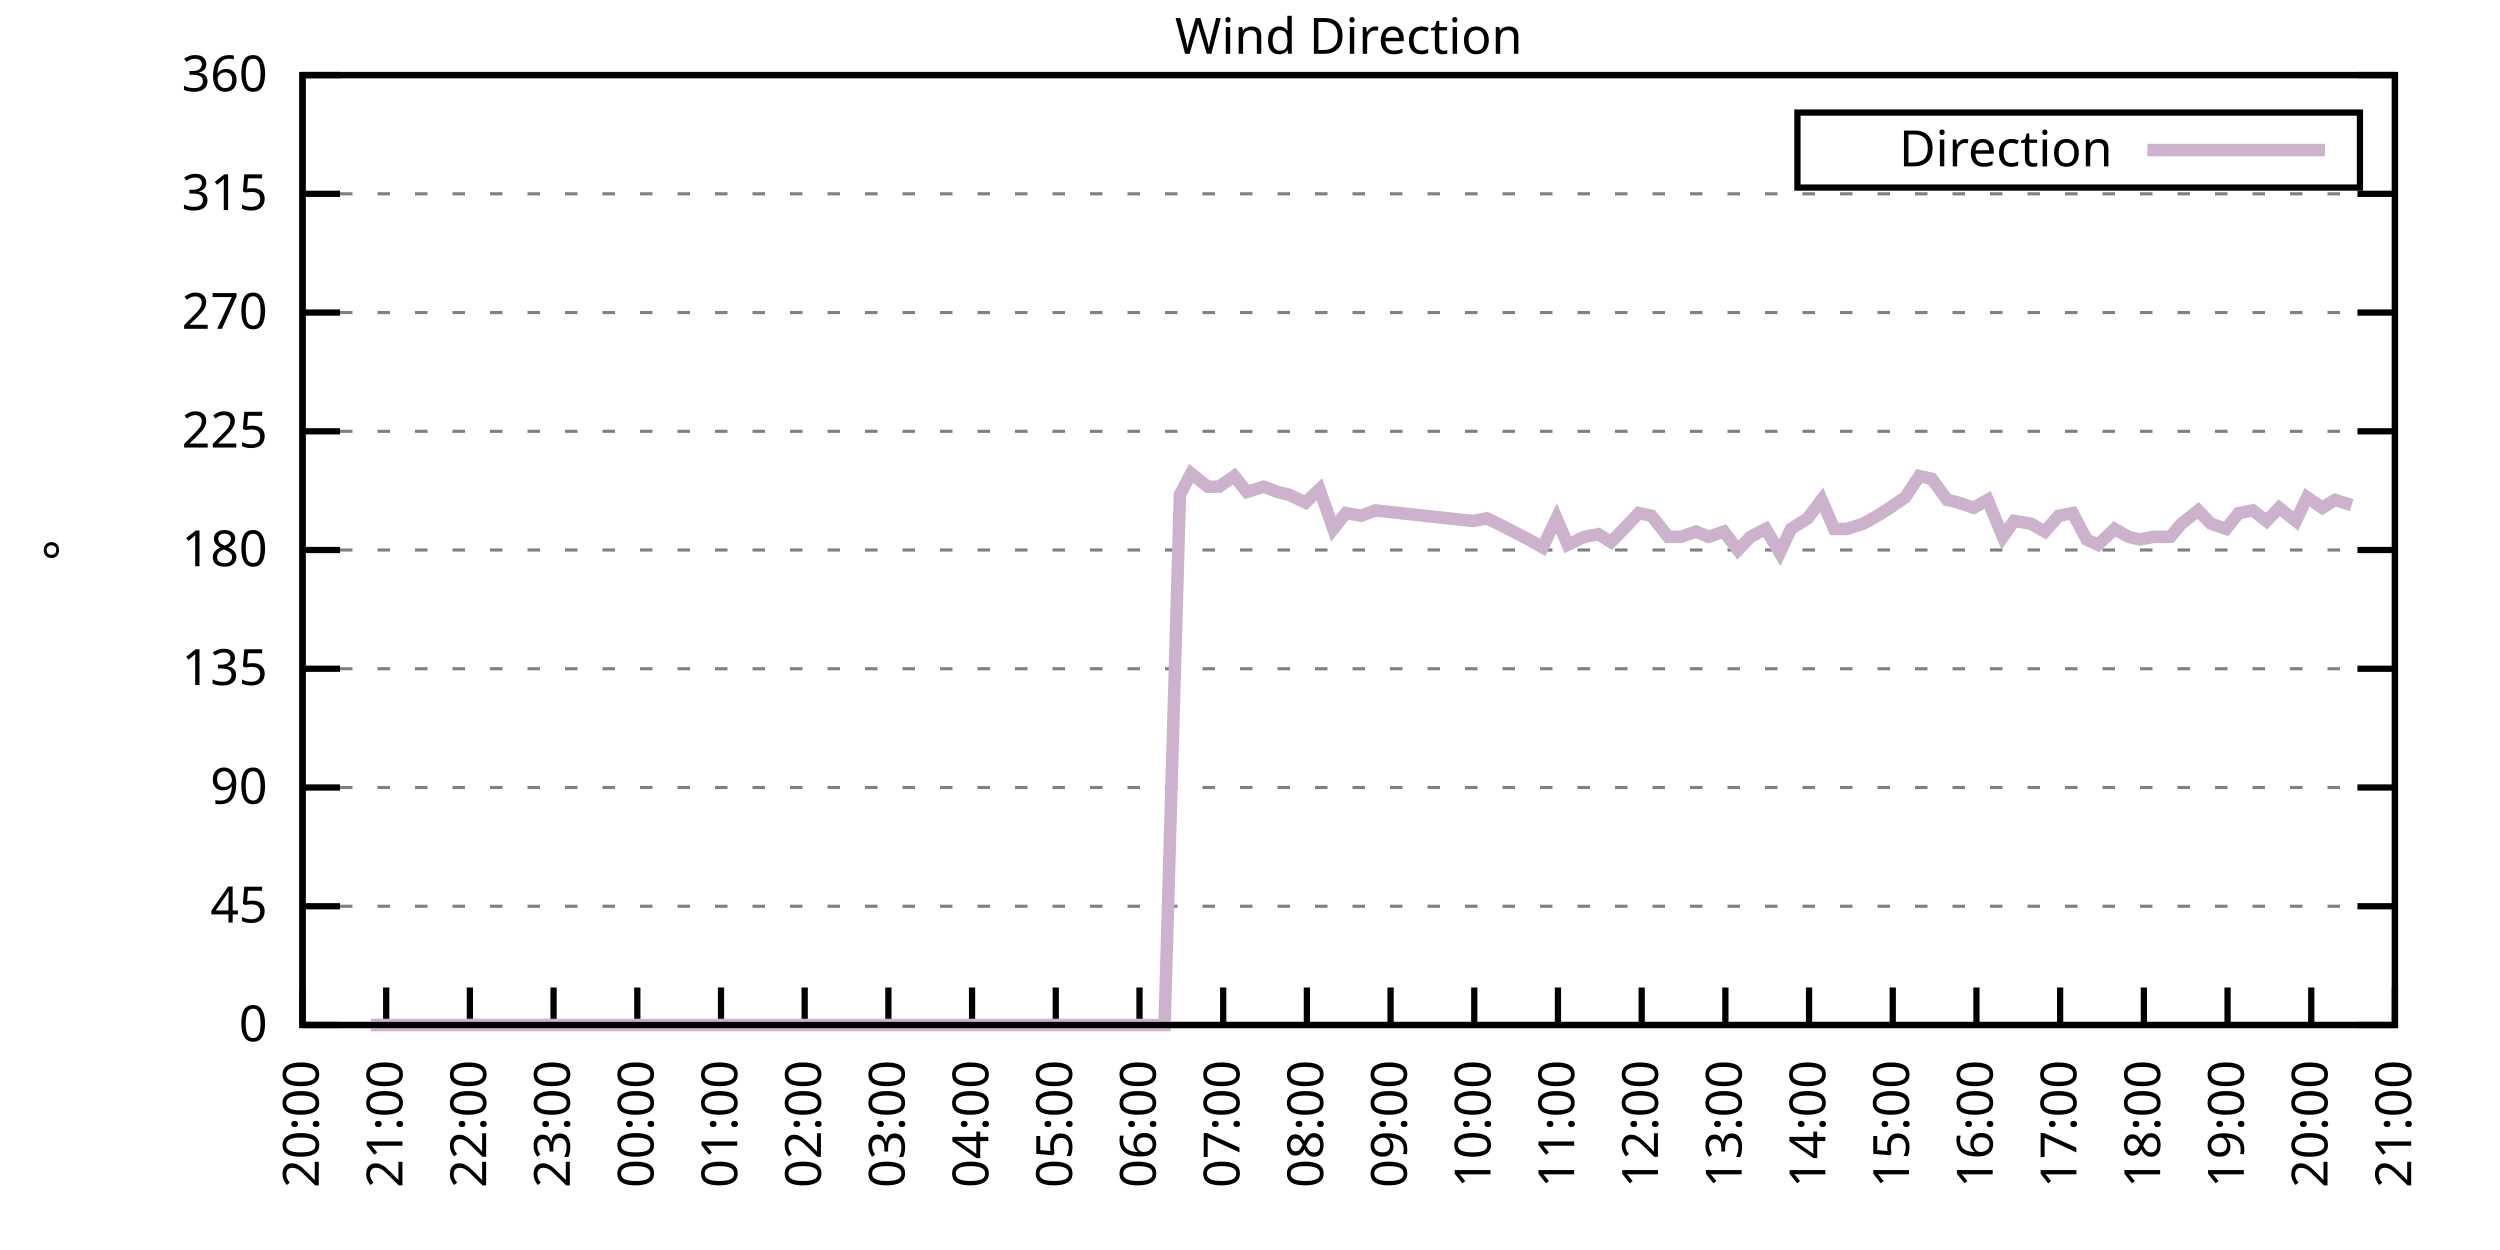
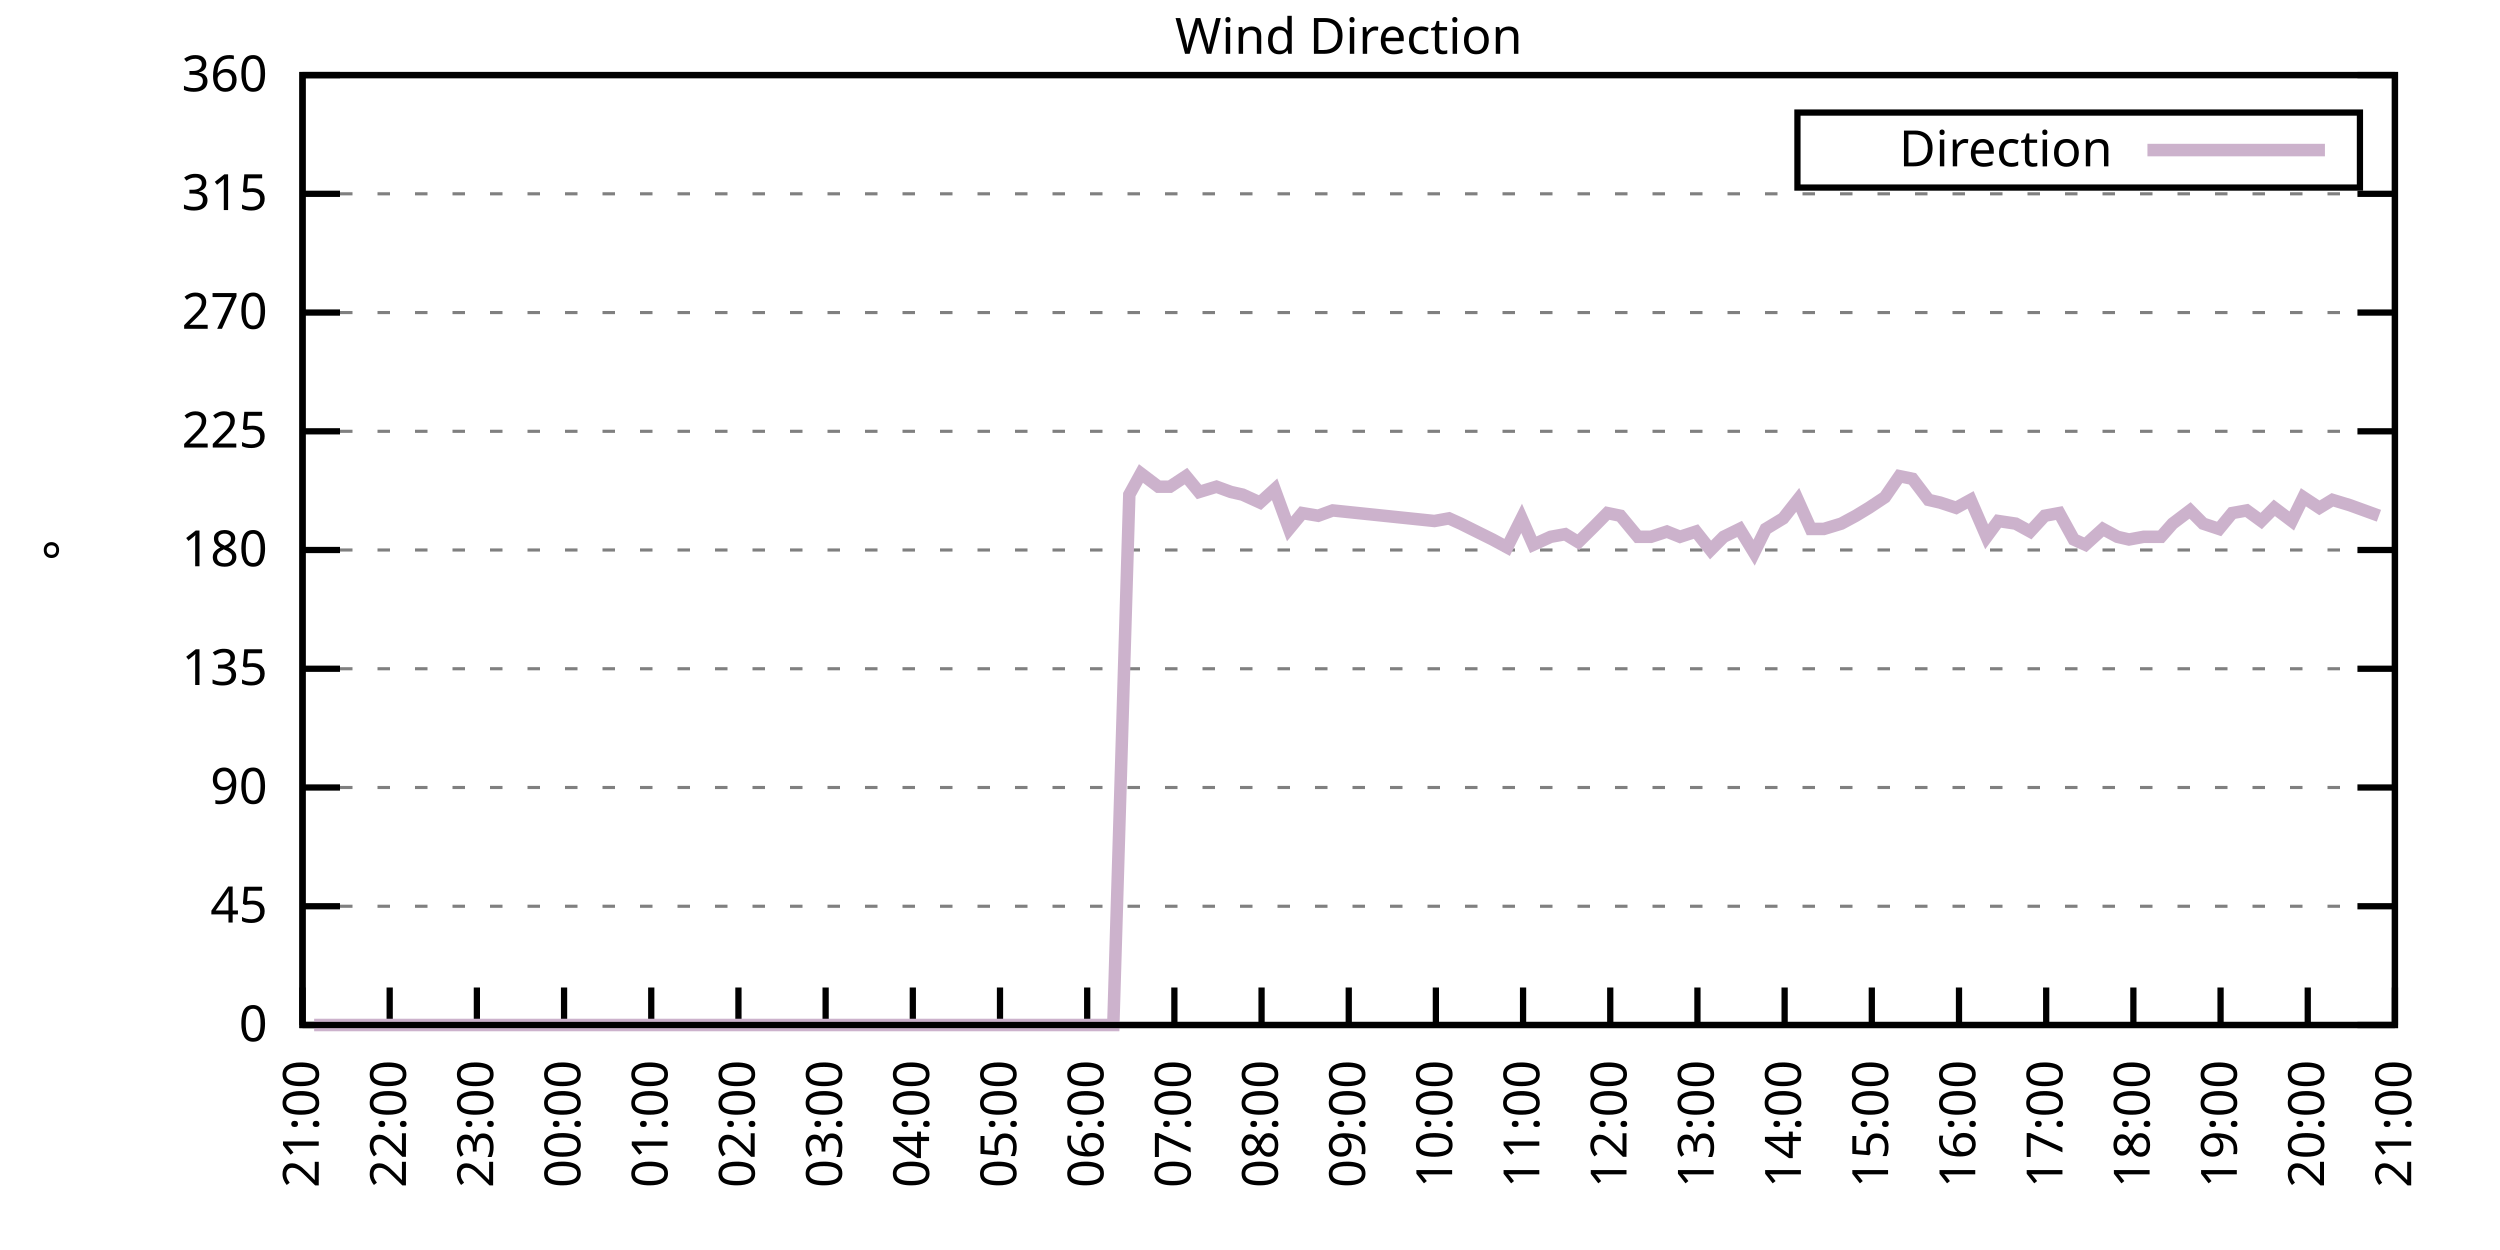
<svg xmlns="http://www.w3.org/2000/svg" xmlns:xlink="http://www.w3.org/1999/xlink" width="400" height="200" viewBox="0 0 400 200">
  <g id="gnuplot_canvas">
    <rect x="0" y="0" width="400" height="200" fill="none" />
    <defs>
      <circle id="gpDot" r="0.5" stroke-width="0.5" stroke="currentColor" />
      <path id="gpPt0" stroke-width="0.333" stroke="currentColor" d="M-1,0 h2 M0,-1 v2" />
      <path id="gpPt1" stroke-width="0.333" stroke="currentColor" d="M-1,-1 L1,1 M1,-1 L-1,1" />
      <path id="gpPt2" stroke-width="0.333" stroke="currentColor" d="M-1,0 L1,0 M0,-1 L0,1 M-1,-1 L1,1 M-1,1 L1,-1" />
      <rect id="gpPt3" stroke-width="0.333" stroke="currentColor" x="-1" y="-1" width="2" height="2" />
      <rect id="gpPt4" stroke-width="0.333" stroke="currentColor" fill="currentColor" x="-1" y="-1" width="2" height="2" />
      <circle id="gpPt5" stroke-width="0.333" stroke="currentColor" cx="0" cy="0" r="1" />
      <use xlink:href="#gpPt5" id="gpPt6" fill="currentColor" stroke="none" />
      <path id="gpPt7" stroke-width="0.333" stroke="currentColor" d="M0,-1.33 L-1.33,0.67 L1.33,0.67 z" />
      <use xlink:href="#gpPt7" id="gpPt8" fill="currentColor" stroke="none" />
      <use xlink:href="#gpPt7" id="gpPt9" stroke="currentColor" transform="rotate(180)" />
      <use xlink:href="#gpPt9" id="gpPt10" fill="currentColor" stroke="none" />
      <use xlink:href="#gpPt3" id="gpPt11" stroke="currentColor" transform="rotate(45)" />
      <use xlink:href="#gpPt11" id="gpPt12" fill="currentColor" stroke="none" />
      <path id="gpPt13" stroke-width="0.333" stroke="currentColor" d="M0,1.330 L1.265,0.411 L0.782,-1.067 L-0.782,-1.076 L-1.265,0.411 z" />
      <use xlink:href="#gpPt13" id="gpPt14" fill="currentColor" stroke="none" />
      <filter id="textbox" filterUnits="objectBoundingBox" x="0" y="0" height="1" width="1">
        <feFlood flood-color="white" flood-opacity="1" result="bgnd" />
        <feComposite in="SourceGraphic" in2="bgnd" operator="atop" />
      </filter>
      <filter id="greybox" filterUnits="objectBoundingBox" x="0" y="0" height="1" width="1">
        <feFlood flood-color="lightgrey" flood-opacity="1" result="grey" />
        <feComposite in="SourceGraphic" in2="grey" operator="atop" />
      </filter>
    </defs>
    <g fill="none" color="white" stroke="currentColor" stroke-width="1.00" stroke-linecap="butt" stroke-linejoin="miter">
</g>
    <g fill="none" color="black" stroke="currentColor" stroke-width="1.00" stroke-linecap="butt" stroke-linejoin="miter">
      <g stroke="none" shape-rendering="crispEdges">
        <polygon fill="rgb(255, 255, 255)" points="48.40,164.00 383.18,164.00 383.18,12.02 48.40,12.02 " />
      </g>
    </g>
    <g fill="none" color="black" stroke="currentColor" stroke-width="1.00" stroke-linecap="butt" stroke-linejoin="miter">
</g>
    <g fill="none" color="black" stroke="black" stroke-width="0.50" stroke-linecap="butt" stroke-linejoin="miter">
</g>
    <g fill="none" color="gray" stroke="currentColor" stroke-width="0.50" stroke-linecap="butt" stroke-linejoin="miter">
      <path stroke="gray" stroke-dasharray="2,4" class="gridline" d="M48.40,164.00 L383.19,164.00  " />
    </g>
    <g fill="none" color="gray" stroke="gray" stroke-width="1.00" stroke-linecap="butt" stroke-linejoin="miter">
</g>
    <g fill="none" color="black" stroke="currentColor" stroke-width="1.00" stroke-linecap="butt" stroke-linejoin="miter">
      <path stroke="black" d="M48.40,164.00 L54.40,164.00 M383.19,164.00 L377.19,164.00  " />
      <g transform="translate(42.80,166.60)" stroke="none" fill="black" font-family="Sans" font-size="8.00" text-anchor="end">
        <text>
          <tspan font-family="Sans"> 0</tspan>
        </text>
      </g>
    </g>
    <g fill="none" color="black" stroke="currentColor" stroke-width="1.00" stroke-linecap="butt" stroke-linejoin="miter">
</g>
    <g fill="none" color="black" stroke="black" stroke-width="0.50" stroke-linecap="butt" stroke-linejoin="miter">
</g>
    <g fill="none" color="gray" stroke="currentColor" stroke-width="0.50" stroke-linecap="butt" stroke-linejoin="miter">
      <path stroke="gray" stroke-dasharray="2,4" class="gridline" d="M48.40,145.00 L383.19,145.00  " />
    </g>
    <g fill="none" color="gray" stroke="gray" stroke-width="1.00" stroke-linecap="butt" stroke-linejoin="miter">
</g>
    <g fill="none" color="black" stroke="currentColor" stroke-width="1.00" stroke-linecap="butt" stroke-linejoin="miter">
      <path stroke="black" d="M48.40,145.00 L54.40,145.00 M383.19,145.00 L377.19,145.00  " />
      <g transform="translate(42.80,147.60)" stroke="none" fill="black" font-family="Sans" font-size="8.00" text-anchor="end">
        <text>
          <tspan font-family="Sans"> 45</tspan>
        </text>
      </g>
    </g>
    <g fill="none" color="black" stroke="currentColor" stroke-width="1.00" stroke-linecap="butt" stroke-linejoin="miter">
</g>
    <g fill="none" color="black" stroke="black" stroke-width="0.50" stroke-linecap="butt" stroke-linejoin="miter">
</g>
    <g fill="none" color="gray" stroke="currentColor" stroke-width="0.50" stroke-linecap="butt" stroke-linejoin="miter">
      <path stroke="gray" stroke-dasharray="2,4" class="gridline" d="M48.40,126.00 L383.19,126.00  " />
    </g>
    <g fill="none" color="gray" stroke="gray" stroke-width="1.00" stroke-linecap="butt" stroke-linejoin="miter">
</g>
    <g fill="none" color="black" stroke="currentColor" stroke-width="1.00" stroke-linecap="butt" stroke-linejoin="miter">
      <path stroke="black" d="M48.40,126.00 L54.40,126.00 M383.19,126.00 L377.19,126.00  " />
      <g transform="translate(42.80,128.60)" stroke="none" fill="black" font-family="Sans" font-size="8.00" text-anchor="end">
        <text>
          <tspan font-family="Sans"> 90</tspan>
        </text>
      </g>
    </g>
    <g fill="none" color="black" stroke="currentColor" stroke-width="1.00" stroke-linecap="butt" stroke-linejoin="miter">
</g>
    <g fill="none" color="black" stroke="black" stroke-width="0.50" stroke-linecap="butt" stroke-linejoin="miter">
</g>
    <g fill="none" color="gray" stroke="currentColor" stroke-width="0.50" stroke-linecap="butt" stroke-linejoin="miter">
      <path stroke="gray" stroke-dasharray="2,4" class="gridline" d="M48.40,107.00 L383.19,107.00  " />
    </g>
    <g fill="none" color="gray" stroke="gray" stroke-width="1.00" stroke-linecap="butt" stroke-linejoin="miter">
</g>
    <g fill="none" color="black" stroke="currentColor" stroke-width="1.00" stroke-linecap="butt" stroke-linejoin="miter">
      <path stroke="black" d="M48.40,107.00 L54.40,107.00 M383.19,107.00 L377.19,107.00  " />
      <g transform="translate(42.80,109.60)" stroke="none" fill="black" font-family="Sans" font-size="8.00" text-anchor="end">
        <text>
          <tspan font-family="Sans"> 135</tspan>
        </text>
      </g>
    </g>
    <g fill="none" color="black" stroke="currentColor" stroke-width="1.00" stroke-linecap="butt" stroke-linejoin="miter">
</g>
    <g fill="none" color="black" stroke="black" stroke-width="0.50" stroke-linecap="butt" stroke-linejoin="miter">
</g>
    <g fill="none" color="gray" stroke="currentColor" stroke-width="0.50" stroke-linecap="butt" stroke-linejoin="miter">
      <path stroke="gray" stroke-dasharray="2,4" class="gridline" d="M48.40,88.00 L383.19,88.00  " />
    </g>
    <g fill="none" color="gray" stroke="gray" stroke-width="1.00" stroke-linecap="butt" stroke-linejoin="miter">
</g>
    <g fill="none" color="black" stroke="currentColor" stroke-width="1.00" stroke-linecap="butt" stroke-linejoin="miter">
      <path stroke="black" d="M48.40,88.00 L54.40,88.00 M383.19,88.00 L377.19,88.00  " />
      <g transform="translate(42.80,90.60)" stroke="none" fill="black" font-family="Sans" font-size="8.00" text-anchor="end">
        <text>
          <tspan font-family="Sans"> 180</tspan>
        </text>
      </g>
    </g>
    <g fill="none" color="black" stroke="currentColor" stroke-width="1.00" stroke-linecap="butt" stroke-linejoin="miter">
</g>
    <g fill="none" color="black" stroke="black" stroke-width="0.50" stroke-linecap="butt" stroke-linejoin="miter">
</g>
    <g fill="none" color="gray" stroke="currentColor" stroke-width="0.50" stroke-linecap="butt" stroke-linejoin="miter">
      <path stroke="gray" stroke-dasharray="2,4" class="gridline" d="M48.40,69.01 L383.19,69.01  " />
    </g>
    <g fill="none" color="gray" stroke="gray" stroke-width="1.00" stroke-linecap="butt" stroke-linejoin="miter">
</g>
    <g fill="none" color="black" stroke="currentColor" stroke-width="1.00" stroke-linecap="butt" stroke-linejoin="miter">
      <path stroke="black" d="M48.40,69.01 L54.40,69.01 M383.19,69.01 L377.19,69.01  " />
      <g transform="translate(42.80,71.61)" stroke="none" fill="black" font-family="Sans" font-size="8.00" text-anchor="end">
        <text>
          <tspan font-family="Sans"> 225</tspan>
        </text>
      </g>
    </g>
    <g fill="none" color="black" stroke="currentColor" stroke-width="1.00" stroke-linecap="butt" stroke-linejoin="miter">
</g>
    <g fill="none" color="black" stroke="black" stroke-width="0.50" stroke-linecap="butt" stroke-linejoin="miter">
</g>
    <g fill="none" color="gray" stroke="currentColor" stroke-width="0.50" stroke-linecap="butt" stroke-linejoin="miter">
      <path stroke="gray" stroke-dasharray="2,4" class="gridline" d="M48.40,50.01 L383.19,50.01  " />
    </g>
    <g fill="none" color="gray" stroke="gray" stroke-width="1.00" stroke-linecap="butt" stroke-linejoin="miter">
</g>
    <g fill="none" color="black" stroke="currentColor" stroke-width="1.00" stroke-linecap="butt" stroke-linejoin="miter">
      <path stroke="black" d="M48.40,50.01 L54.40,50.01 M383.19,50.01 L377.19,50.01  " />
      <g transform="translate(42.80,52.61)" stroke="none" fill="black" font-family="Sans" font-size="8.00" text-anchor="end">
        <text>
          <tspan font-family="Sans"> 270</tspan>
        </text>
      </g>
    </g>
    <g fill="none" color="black" stroke="currentColor" stroke-width="1.00" stroke-linecap="butt" stroke-linejoin="miter">
</g>
    <g fill="none" color="black" stroke="black" stroke-width="0.50" stroke-linecap="butt" stroke-linejoin="miter">
</g>
    <g fill="none" color="gray" stroke="currentColor" stroke-width="0.50" stroke-linecap="butt" stroke-linejoin="miter">
      <path stroke="gray" stroke-dasharray="2,4" class="gridline" d="M48.40,31.01 L383.19,31.01  " />
    </g>
    <g fill="none" color="gray" stroke="gray" stroke-width="1.00" stroke-linecap="butt" stroke-linejoin="miter">
</g>
    <g fill="none" color="black" stroke="currentColor" stroke-width="1.00" stroke-linecap="butt" stroke-linejoin="miter">
      <path stroke="black" d="M48.40,31.01 L54.40,31.01 M383.19,31.01 L377.19,31.01  " />
      <g transform="translate(42.80,33.61)" stroke="none" fill="black" font-family="Sans" font-size="8.00" text-anchor="end">
        <text>
          <tspan font-family="Sans"> 315</tspan>
        </text>
      </g>
    </g>
    <g fill="none" color="black" stroke="currentColor" stroke-width="1.00" stroke-linecap="butt" stroke-linejoin="miter">
</g>
    <g fill="none" color="black" stroke="black" stroke-width="0.50" stroke-linecap="butt" stroke-linejoin="miter">
</g>
    <g fill="none" color="gray" stroke="currentColor" stroke-width="0.50" stroke-linecap="butt" stroke-linejoin="miter">
      <path stroke="gray" stroke-dasharray="2,4" class="gridline" d="M48.40,12.01 L383.19,12.01  " />
    </g>
    <g fill="none" color="gray" stroke="gray" stroke-width="1.00" stroke-linecap="butt" stroke-linejoin="miter">
</g>
    <g fill="none" color="black" stroke="currentColor" stroke-width="1.00" stroke-linecap="butt" stroke-linejoin="miter">
      <path stroke="black" d="M48.40,12.01 L54.40,12.01 M383.19,12.01 L377.19,12.01  " />
      <g transform="translate(42.80,14.61)" stroke="none" fill="black" font-family="Sans" font-size="8.00" text-anchor="end">
        <text>
          <tspan font-family="Sans"> 360</tspan>
        </text>
      </g>
    </g>
    <g fill="none" color="black" stroke="currentColor" stroke-width="1.00" stroke-linecap="butt" stroke-linejoin="miter">
      <path stroke="black" d="M48.40,164.00 L48.40,158.00  " />
      <g transform="translate(51.00,169.60) rotate(270.00)" stroke="none" fill="black" font-family="Sans" font-size="8.00" text-anchor="end">
        <text>
-           <tspan font-family="Sans">20:00</tspan>
-         </text>
-       </g>
-     </g>
-     <g fill="none" color="black" stroke="currentColor" stroke-width="1.00" stroke-linecap="butt" stroke-linejoin="miter">
-       <path stroke="black" d="M61.79,164.00 L61.79,158.00  " />
-       <g transform="translate(64.39,169.60) rotate(270.00)" stroke="none" fill="black" font-family="Sans" font-size="8.00" text-anchor="end">
-         <text>
          <tspan font-family="Sans">21:00</tspan>
        </text>
      </g>
    </g>
    <g fill="none" color="black" stroke="currentColor" stroke-width="1.00" stroke-linecap="butt" stroke-linejoin="miter">
-       <path stroke="black" d="M75.18,164.00 L75.18,158.00  " />
-       <g transform="translate(77.78,169.60) rotate(270.00)" stroke="none" fill="black" font-family="Sans" font-size="8.00" text-anchor="end">
+       <path stroke="black" d="M62.35,164.00 L62.35,158.00  " />
+       <g transform="translate(64.95,169.60) rotate(270.00)" stroke="none" fill="black" font-family="Sans" font-size="8.00" text-anchor="end">
        <text>
          <tspan font-family="Sans">22:00</tspan>
        </text>
      </g>
    </g>
    <g fill="none" color="black" stroke="currentColor" stroke-width="1.00" stroke-linecap="butt" stroke-linejoin="miter">
-       <path stroke="black" d="M88.57,164.00 L88.57,158.00  " />
-       <g transform="translate(91.17,169.60) rotate(270.00)" stroke="none" fill="black" font-family="Sans" font-size="8.00" text-anchor="end">
+       <path stroke="black" d="M76.30,164.00 L76.30,158.00  " />
+       <g transform="translate(78.90,169.60) rotate(270.00)" stroke="none" fill="black" font-family="Sans" font-size="8.00" text-anchor="end">
        <text>
          <tspan font-family="Sans">23:00</tspan>
        </text>
      </g>
    </g>
    <g fill="none" color="black" stroke="currentColor" stroke-width="1.00" stroke-linecap="butt" stroke-linejoin="miter">
-       <path stroke="black" d="M101.97,164.00 L101.97,158.00  " />
-       <g transform="translate(104.57,169.60) rotate(270.00)" stroke="none" fill="black" font-family="Sans" font-size="8.00" text-anchor="end">
+       <path stroke="black" d="M90.25,164.00 L90.25,158.00  " />
+       <g transform="translate(92.85,169.60) rotate(270.00)" stroke="none" fill="black" font-family="Sans" font-size="8.00" text-anchor="end">
        <text>
          <tspan font-family="Sans">00:00</tspan>
        </text>
      </g>
    </g>
    <g fill="none" color="black" stroke="currentColor" stroke-width="1.00" stroke-linecap="butt" stroke-linejoin="miter">
-       <path stroke="black" d="M115.36,164.00 L115.36,158.00  " />
-       <g transform="translate(117.96,169.60) rotate(270.00)" stroke="none" fill="black" font-family="Sans" font-size="8.00" text-anchor="end">
+       <path stroke="black" d="M104.20,164.00 L104.20,158.00  " />
+       <g transform="translate(106.80,169.60) rotate(270.00)" stroke="none" fill="black" font-family="Sans" font-size="8.00" text-anchor="end">
        <text>
          <tspan font-family="Sans">01:00</tspan>
        </text>
      </g>
    </g>
    <g fill="none" color="black" stroke="currentColor" stroke-width="1.00" stroke-linecap="butt" stroke-linejoin="miter">
-       <path stroke="black" d="M128.75,164.00 L128.75,158.00  " />
-       <g transform="translate(131.35,169.60) rotate(270.00)" stroke="none" fill="black" font-family="Sans" font-size="8.00" text-anchor="end">
+       <path stroke="black" d="M118.15,164.00 L118.15,158.00  " />
+       <g transform="translate(120.75,169.60) rotate(270.00)" stroke="none" fill="black" font-family="Sans" font-size="8.00" text-anchor="end">
        <text>
          <tspan font-family="Sans">02:00</tspan>
        </text>
      </g>
    </g>
    <g fill="none" color="black" stroke="currentColor" stroke-width="1.00" stroke-linecap="butt" stroke-linejoin="miter">
-       <path stroke="black" d="M142.14,164.00 L142.14,158.00  " />
-       <g transform="translate(144.74,169.60) rotate(270.00)" stroke="none" fill="black" font-family="Sans" font-size="8.00" text-anchor="end">
+       <path stroke="black" d="M132.10,164.00 L132.10,158.00  " />
+       <g transform="translate(134.70,169.60) rotate(270.00)" stroke="none" fill="black" font-family="Sans" font-size="8.00" text-anchor="end">
        <text>
          <tspan font-family="Sans">03:00</tspan>
        </text>
      </g>
    </g>
    <g fill="none" color="black" stroke="currentColor" stroke-width="1.00" stroke-linecap="butt" stroke-linejoin="miter">
-       <path stroke="black" d="M155.53,164.00 L155.53,158.00  " />
-       <g transform="translate(158.13,169.60) rotate(270.00)" stroke="none" fill="black" font-family="Sans" font-size="8.00" text-anchor="end">
+       <path stroke="black" d="M146.05,164.00 L146.05,158.00  " />
+       <g transform="translate(148.65,169.60) rotate(270.00)" stroke="none" fill="black" font-family="Sans" font-size="8.00" text-anchor="end">
        <text>
          <tspan font-family="Sans">04:00</tspan>
        </text>
      </g>
    </g>
    <g fill="none" color="black" stroke="currentColor" stroke-width="1.00" stroke-linecap="butt" stroke-linejoin="miter">
-       <path stroke="black" d="M168.92,164.00 L168.92,158.00  " />
-       <g transform="translate(171.52,169.60) rotate(270.00)" stroke="none" fill="black" font-family="Sans" font-size="8.00" text-anchor="end">
+       <path stroke="black" d="M160.00,164.00 L160.00,158.00  " />
+       <g transform="translate(162.60,169.60) rotate(270.00)" stroke="none" fill="black" font-family="Sans" font-size="8.00" text-anchor="end">
        <text>
          <tspan font-family="Sans">05:00</tspan>
        </text>
      </g>
    </g>
    <g fill="none" color="black" stroke="currentColor" stroke-width="1.00" stroke-linecap="butt" stroke-linejoin="miter">
-       <path stroke="black" d="M182.32,164.00 L182.32,158.00  " />
-       <g transform="translate(184.92,169.60) rotate(270.00)" stroke="none" fill="black" font-family="Sans" font-size="8.00" text-anchor="end">
+       <path stroke="black" d="M173.95,164.00 L173.95,158.00  " />
+       <g transform="translate(176.55,169.60) rotate(270.00)" stroke="none" fill="black" font-family="Sans" font-size="8.00" text-anchor="end">
        <text>
          <tspan font-family="Sans">06:00</tspan>
        </text>
      </g>
    </g>
    <g fill="none" color="black" stroke="currentColor" stroke-width="1.00" stroke-linecap="butt" stroke-linejoin="miter">
-       <path stroke="black" d="M195.71,164.00 L195.71,158.00  " />
-       <g transform="translate(198.31,169.60) rotate(270.00)" stroke="none" fill="black" font-family="Sans" font-size="8.00" text-anchor="end">
+       <path stroke="black" d="M187.90,164.00 L187.90,158.00  " />
+       <g transform="translate(190.50,169.60) rotate(270.00)" stroke="none" fill="black" font-family="Sans" font-size="8.00" text-anchor="end">
        <text>
          <tspan font-family="Sans">07:00</tspan>
        </text>
      </g>
    </g>
    <g fill="none" color="black" stroke="currentColor" stroke-width="1.00" stroke-linecap="butt" stroke-linejoin="miter">
-       <path stroke="black" d="M209.10,164.00 L209.10,158.00  " />
-       <g transform="translate(211.70,169.60) rotate(270.00)" stroke="none" fill="black" font-family="Sans" font-size="8.00" text-anchor="end">
+       <path stroke="black" d="M201.85,164.00 L201.85,158.00  " />
+       <g transform="translate(204.45,169.60) rotate(270.00)" stroke="none" fill="black" font-family="Sans" font-size="8.00" text-anchor="end">
        <text>
          <tspan font-family="Sans">08:00</tspan>
        </text>
      </g>
    </g>
    <g fill="none" color="black" stroke="currentColor" stroke-width="1.00" stroke-linecap="butt" stroke-linejoin="miter">
-       <path stroke="black" d="M222.49,164.00 L222.49,158.00  " />
-       <g transform="translate(225.09,169.60) rotate(270.00)" stroke="none" fill="black" font-family="Sans" font-size="8.00" text-anchor="end">
+       <path stroke="black" d="M215.80,164.00 L215.80,158.00  " />
+       <g transform="translate(218.40,169.60) rotate(270.00)" stroke="none" fill="black" font-family="Sans" font-size="8.00" text-anchor="end">
        <text>
          <tspan font-family="Sans">09:00</tspan>
        </text>
      </g>
    </g>
    <g fill="none" color="black" stroke="currentColor" stroke-width="1.00" stroke-linecap="butt" stroke-linejoin="miter">
-       <path stroke="black" d="M235.88,164.00 L235.88,158.00  " />
-       <g transform="translate(238.48,169.60) rotate(270.00)" stroke="none" fill="black" font-family="Sans" font-size="8.00" text-anchor="end">
+       <path stroke="black" d="M229.74,164.00 L229.74,158.00  " />
+       <g transform="translate(232.34,169.60) rotate(270.00)" stroke="none" fill="black" font-family="Sans" font-size="8.00" text-anchor="end">
        <text>
          <tspan font-family="Sans">10:00</tspan>
        </text>
      </g>
    </g>
    <g fill="none" color="black" stroke="currentColor" stroke-width="1.00" stroke-linecap="butt" stroke-linejoin="miter">
-       <path stroke="black" d="M249.27,164.00 L249.27,158.00  " />
-       <g transform="translate(251.87,169.60) rotate(270.00)" stroke="none" fill="black" font-family="Sans" font-size="8.00" text-anchor="end">
+       <path stroke="black" d="M243.69,164.00 L243.69,158.00  " />
+       <g transform="translate(246.29,169.60) rotate(270.00)" stroke="none" fill="black" font-family="Sans" font-size="8.00" text-anchor="end">
        <text>
          <tspan font-family="Sans">11:00</tspan>
        </text>
      </g>
    </g>
    <g fill="none" color="black" stroke="currentColor" stroke-width="1.00" stroke-linecap="butt" stroke-linejoin="miter">
-       <path stroke="black" d="M262.67,164.00 L262.67,158.00  " />
-       <g transform="translate(265.27,169.60) rotate(270.00)" stroke="none" fill="black" font-family="Sans" font-size="8.00" text-anchor="end">
+       <path stroke="black" d="M257.64,164.00 L257.64,158.00  " />
+       <g transform="translate(260.24,169.60) rotate(270.00)" stroke="none" fill="black" font-family="Sans" font-size="8.00" text-anchor="end">
        <text>
          <tspan font-family="Sans">12:00</tspan>
        </text>
      </g>
    </g>
    <g fill="none" color="black" stroke="currentColor" stroke-width="1.00" stroke-linecap="butt" stroke-linejoin="miter">
-       <path stroke="black" d="M276.06,164.00 L276.06,158.00  " />
-       <g transform="translate(278.66,169.60) rotate(270.00)" stroke="none" fill="black" font-family="Sans" font-size="8.00" text-anchor="end">
+       <path stroke="black" d="M271.59,164.00 L271.59,158.00  " />
+       <g transform="translate(274.19,169.60) rotate(270.00)" stroke="none" fill="black" font-family="Sans" font-size="8.00" text-anchor="end">
        <text>
          <tspan font-family="Sans">13:00</tspan>
        </text>
      </g>
    </g>
    <g fill="none" color="black" stroke="currentColor" stroke-width="1.00" stroke-linecap="butt" stroke-linejoin="miter">
-       <path stroke="black" d="M289.45,164.00 L289.45,158.00  " />
-       <g transform="translate(292.05,169.60) rotate(270.00)" stroke="none" fill="black" font-family="Sans" font-size="8.00" text-anchor="end">
+       <path stroke="black" d="M285.54,164.00 L285.54,158.00  " />
+       <g transform="translate(288.14,169.60) rotate(270.00)" stroke="none" fill="black" font-family="Sans" font-size="8.00" text-anchor="end">
        <text>
          <tspan font-family="Sans">14:00</tspan>
        </text>
      </g>
    </g>
    <g fill="none" color="black" stroke="currentColor" stroke-width="1.00" stroke-linecap="butt" stroke-linejoin="miter">
-       <path stroke="black" d="M302.84,164.00 L302.84,158.00  " />
-       <g transform="translate(305.44,169.60) rotate(270.00)" stroke="none" fill="black" font-family="Sans" font-size="8.00" text-anchor="end">
+       <path stroke="black" d="M299.49,164.00 L299.49,158.00  " />
+       <g transform="translate(302.09,169.60) rotate(270.00)" stroke="none" fill="black" font-family="Sans" font-size="8.00" text-anchor="end">
        <text>
          <tspan font-family="Sans">15:00</tspan>
        </text>
      </g>
    </g>
    <g fill="none" color="black" stroke="currentColor" stroke-width="1.00" stroke-linecap="butt" stroke-linejoin="miter">
-       <path stroke="black" d="M316.23,164.00 L316.23,158.00  " />
-       <g transform="translate(318.83,169.60) rotate(270.00)" stroke="none" fill="black" font-family="Sans" font-size="8.00" text-anchor="end">
+       <path stroke="black" d="M313.44,164.00 L313.44,158.00  " />
+       <g transform="translate(316.04,169.60) rotate(270.00)" stroke="none" fill="black" font-family="Sans" font-size="8.00" text-anchor="end">
        <text>
          <tspan font-family="Sans">16:00</tspan>
        </text>
      </g>
    </g>
    <g fill="none" color="black" stroke="currentColor" stroke-width="1.00" stroke-linecap="butt" stroke-linejoin="miter">
-       <path stroke="black" d="M329.62,164.00 L329.62,158.00  " />
-       <g transform="translate(332.22,169.60) rotate(270.00)" stroke="none" fill="black" font-family="Sans" font-size="8.00" text-anchor="end">
+       <path stroke="black" d="M327.39,164.00 L327.39,158.00  " />
+       <g transform="translate(329.99,169.60) rotate(270.00)" stroke="none" fill="black" font-family="Sans" font-size="8.00" text-anchor="end">
        <text>
          <tspan font-family="Sans">17:00</tspan>
        </text>
      </g>
    </g>
    <g fill="none" color="black" stroke="currentColor" stroke-width="1.00" stroke-linecap="butt" stroke-linejoin="miter">
-       <path stroke="black" d="M343.02,164.00 L343.02,158.00  " />
-       <g transform="translate(345.62,169.60) rotate(270.00)" stroke="none" fill="black" font-family="Sans" font-size="8.00" text-anchor="end">
+       <path stroke="black" d="M341.34,164.00 L341.34,158.00  " />
+       <g transform="translate(343.94,169.60) rotate(270.00)" stroke="none" fill="black" font-family="Sans" font-size="8.00" text-anchor="end">
        <text>
          <tspan font-family="Sans">18:00</tspan>
        </text>
      </g>
    </g>
    <g fill="none" color="black" stroke="currentColor" stroke-width="1.00" stroke-linecap="butt" stroke-linejoin="miter">
-       <path stroke="black" d="M356.41,164.00 L356.41,158.00  " />
-       <g transform="translate(359.01,169.60) rotate(270.00)" stroke="none" fill="black" font-family="Sans" font-size="8.00" text-anchor="end">
+       <path stroke="black" d="M355.29,164.00 L355.29,158.00  " />
+       <g transform="translate(357.89,169.60) rotate(270.00)" stroke="none" fill="black" font-family="Sans" font-size="8.00" text-anchor="end">
        <text>
          <tspan font-family="Sans">19:00</tspan>
        </text>
      </g>
    </g>
    <g fill="none" color="black" stroke="currentColor" stroke-width="1.00" stroke-linecap="butt" stroke-linejoin="miter">
-       <path stroke="black" d="M369.80,164.00 L369.80,158.00  " />
-       <g transform="translate(372.40,169.60) rotate(270.00)" stroke="none" fill="black" font-family="Sans" font-size="8.00" text-anchor="end">
+       <path stroke="black" d="M369.24,164.00 L369.24,158.00  " />
+       <g transform="translate(371.84,169.60) rotate(270.00)" stroke="none" fill="black" font-family="Sans" font-size="8.00" text-anchor="end">
        <text>
          <tspan font-family="Sans">20:00</tspan>
        </text>
      </g>
    </g>
    <g fill="none" color="black" stroke="currentColor" stroke-width="1.00" stroke-linecap="butt" stroke-linejoin="miter">
      <path stroke="black" d="M383.19,164.00 L383.19,158.00  " />
      <g transform="translate(385.79,169.60) rotate(270.00)" stroke="none" fill="black" font-family="Sans" font-size="8.00" text-anchor="end">
        <text>
          <tspan font-family="Sans">21:00</tspan>
        </text>
      </g>
    </g>
    <g fill="none" color="black" stroke="currentColor" stroke-width="1.00" stroke-linecap="butt" stroke-linejoin="miter">
</g>
    <g fill="none" color="black" stroke="currentColor" stroke-width="1.00" stroke-linecap="butt" stroke-linejoin="miter">
      <path stroke="black" d="M48.40,12.01 L48.40,164.00 L383.19,164.00 L383.19,12.01 L48.40,12.01 Z  " />
    </g>
    <g fill="none" color="black" stroke="currentColor" stroke-width="1.00" stroke-linecap="butt" stroke-linejoin="miter">
</g>
    <g fill="none" color="black" stroke="currentColor" stroke-width="1.00" stroke-linecap="butt" stroke-linejoin="miter">
      <path stroke="black" d="M287.59,30.01 L287.59,18.01 L377.59,18.01 L377.59,30.01 L287.59,30.01 Z  " />
    </g>
    <g id="Wind_direction_plot_1">
      <g fill="none" color="white" stroke="black" stroke-width="2.00" stroke-linecap="butt" stroke-linejoin="miter">
</g>
      <g fill="none" color="black" stroke="currentColor" stroke-width="2.00" stroke-linecap="butt" stroke-linejoin="miter">
        <g transform="translate(337.99,26.61)" stroke="none" fill="black" font-family="Sans" font-size="8.00" text-anchor="end">
          <text>
            <tspan font-family="Sans">Direction</tspan>
          </text>
        </g>
      </g>
      <g fill="none" color="black" stroke="currentColor" stroke-width="2.00" stroke-linecap="butt" stroke-linejoin="miter">
-         <path stroke="rgb(204, 178, 204)" d="M343.59,24.01 L371.99,24.01 M59.34,164.00 L61.57,164.00 L63.58,164.00 L66.03,164.00 L68.04,164.00 L70.50,164.00   L72.50,164.00 L74.96,164.00 L76.75,164.00 L79.20,164.00 L81.66,164.00 L83.89,164.00 L86.12,164.00 L88.13,164.00   L90.14,164.00 L92.59,164.00 L94.82,164.00 L97.06,164.00 L99.51,164.00 L101.74,164.00 L103.98,164.00 L106.21,164.00   L108.44,164.00 L110.67,164.00 L112.90,164.00 L115.13,164.00 L116.70,164.00 L119.15,164.00 L121.61,164.00 L123.84,164.00   L126.07,164.00 L128.30,164.00 L130.31,164.00 L132.54,164.00 L137.23,164.00 L139.24,164.00 L141.25,164.00 L144.15,164.00   L146.38,164.00 L148.17,164.00 L150.85,164.00 L153.08,164.00 L155.31,164.00 L157.54,164.00 L159.55,164.00 L162.01,164.00   L164.24,164.00 L166.47,164.00 L168.48,164.00 L170.93,164.00 L172.72,164.00 L174.95,164.00 L177.18,164.00 L179.64,164.00   L181.65,164.00 L184.10,164.00 L186.33,164.00 L188.79,79.14 L190.57,75.76 L193.25,77.87 L195.04,77.87 L197.49,76.18   L199.50,78.72 L202.18,77.87 L204.41,78.72 L206.20,79.14 L208.88,80.41 L211.11,78.29 L213.34,84.63 L215.35,82.09   L217.80,82.52 L220.04,81.67 L235.66,83.36 L237.89,82.94 L239.68,83.78 L242.13,85.05 L244.59,86.32 L246.82,87.58   L249.05,82.94 L250.84,87.16 L253.51,85.89 L255.75,85.47 L257.76,86.74 L260.21,84.21 L262.22,82.09 L264.23,82.52   L266.91,85.89 L268.92,85.89 L271.37,85.05 L273.38,85.89 L275.83,85.05 L278.07,88.00 L280.07,85.89 L282.53,84.63   L284.76,88.43 L286.55,84.63 L289.23,82.94 L291.46,79.98 L293.47,84.63 L295.48,84.63 L298.15,83.78 L300.39,82.52   L302.39,81.25 L304.85,79.56 L307.08,76.18 L309.09,76.61 L311.54,79.98 L313.33,80.41 L315.79,81.25 L318.02,79.98   L320.47,85.89 L322.26,83.36 L324.94,83.78 L327.17,85.05 L329.40,82.52 L331.63,82.09 L333.86,86.32 L335.65,87.16   L338.33,84.63 L340.56,85.89 L342.35,86.32 L344.58,85.89 L347.26,85.89 L349.04,83.78 L351.72,81.67 L353.73,83.78   L356.18,84.63 L358.19,82.09 L360.42,81.67 L362.66,83.36 L364.66,81.25 L367.34,83.36 L369.13,79.56 L371.58,81.25   L373.59,79.98 L376.27,80.83  " />
+         <path stroke="rgb(204, 178, 204)" d="M343.59,24.01 L371.99,24.01 M50.26,164.00 L52.82,164.00 L54.91,164.00 L57.47,164.00 L59.56,164.00 L62.12,164.00   L63.98,164.00 L66.53,164.00 L69.09,164.00 L71.42,164.00 L73.74,164.00 L75.83,164.00 L77.93,164.00 L80.48,164.00   L82.81,164.00 L85.13,164.00 L87.69,164.00 L90.02,164.00 L92.34,164.00 L94.67,164.00 L96.99,164.00 L99.32,164.00   L101.64,164.00 L103.97,164.00 L105.59,164.00 L108.15,164.00 L110.71,164.00 L113.03,164.00 L115.36,164.00 L117.68,164.00   L119.78,164.00 L122.10,164.00 L126.98,164.00 L129.08,164.00 L131.17,164.00 L134.19,164.00 L136.51,164.00 L138.37,164.00   L141.16,164.00 L143.49,164.00 L145.81,164.00 L148.14,164.00 L150.23,164.00 L152.79,164.00 L155.11,164.00 L157.44,164.00   L159.53,164.00 L162.09,164.00 L163.95,164.00 L166.27,164.00 L168.60,164.00 L171.16,164.00 L173.25,164.00 L175.81,164.00   L178.13,164.00 L180.69,79.14 L182.55,75.76 L185.34,77.87 L187.20,77.87 L189.76,76.18 L191.85,78.72 L194.64,77.87   L196.96,78.72 L198.82,79.14 L201.61,80.41 L203.94,78.29 L206.26,84.63 L208.36,82.09 L210.91,82.52 L213.24,81.67   L229.51,83.36 L231.84,82.94 L233.70,83.78 L236.25,85.05 L238.81,86.32 L241.14,87.58 L243.46,82.94 L245.32,87.16   L248.11,85.89 L250.44,85.47 L252.53,86.74 L255.09,84.21 L257.18,82.09 L259.27,82.52 L262.06,85.89 L264.15,85.89   L266.71,85.05 L268.80,85.89 L271.36,85.05 L273.69,88.00 L275.78,85.89 L278.34,84.63 L280.66,88.43 L282.52,84.63   L285.31,82.94 L287.64,79.98 L289.73,84.63 L291.82,84.63 L294.61,83.78 L296.94,82.52 L299.03,81.25 L301.58,79.56   L303.91,76.18 L306.00,76.61 L308.56,79.98 L310.42,80.41 L312.98,81.25 L315.30,79.98 L317.86,85.89 L319.72,83.36   L322.51,83.78 L324.83,85.05 L327.16,82.52 L329.48,82.09 L331.81,86.32 L333.67,87.16 L336.46,84.63 L338.78,85.89   L340.64,86.32 L342.97,85.89 L345.76,85.89 L347.62,83.78 L350.41,81.67 L352.50,83.78 L355.06,84.63 L357.15,82.09   L359.48,81.67 L361.80,83.36 L363.89,81.25 L366.68,83.36 L368.54,79.56 L371.10,81.25 L373.19,79.98 L375.98,80.83   L380.63,82.52  " />
      </g>
    </g>
    <g fill="none" color="black" stroke="currentColor" stroke-width="2.00" stroke-linecap="butt" stroke-linejoin="miter">
</g>
    <g fill="none" color="black" stroke="black" stroke-width="1.00" stroke-linecap="butt" stroke-linejoin="miter">
</g>
    <g fill="none" color="black" stroke="currentColor" stroke-width="1.00" stroke-linecap="butt" stroke-linejoin="miter">
      <path stroke="black" d="M48.40,12.01 L48.40,164.00 L383.19,164.00 L383.19,12.01 L48.40,12.01 Z  " />
      <g transform="translate(12.80,88.01) rotate(270.00)" stroke="none" fill="black" font-family="Sans" font-size="8.00" text-anchor="middle">
        <text>
          <tspan font-family="Sans">°</tspan>
        </text>
      </g>
    </g>
    <g fill="none" color="black" stroke="currentColor" stroke-width="1.00" stroke-linecap="butt" stroke-linejoin="miter">
</g>
    <g fill="none" color="black" stroke="currentColor" stroke-width="1.00" stroke-linecap="butt" stroke-linejoin="miter">
      <g transform="translate(215.79,8.61)" stroke="none" fill="black" font-family="Sans" font-size="8.00" text-anchor="middle">
        <text>
          <tspan font-family="Sans">Wind Direction</tspan>
        </text>
      </g>
    </g>
    <g fill="none" color="black" stroke="currentColor" stroke-width="1.00" stroke-linecap="butt" stroke-linejoin="miter">
</g>
  </g>
</svg>
